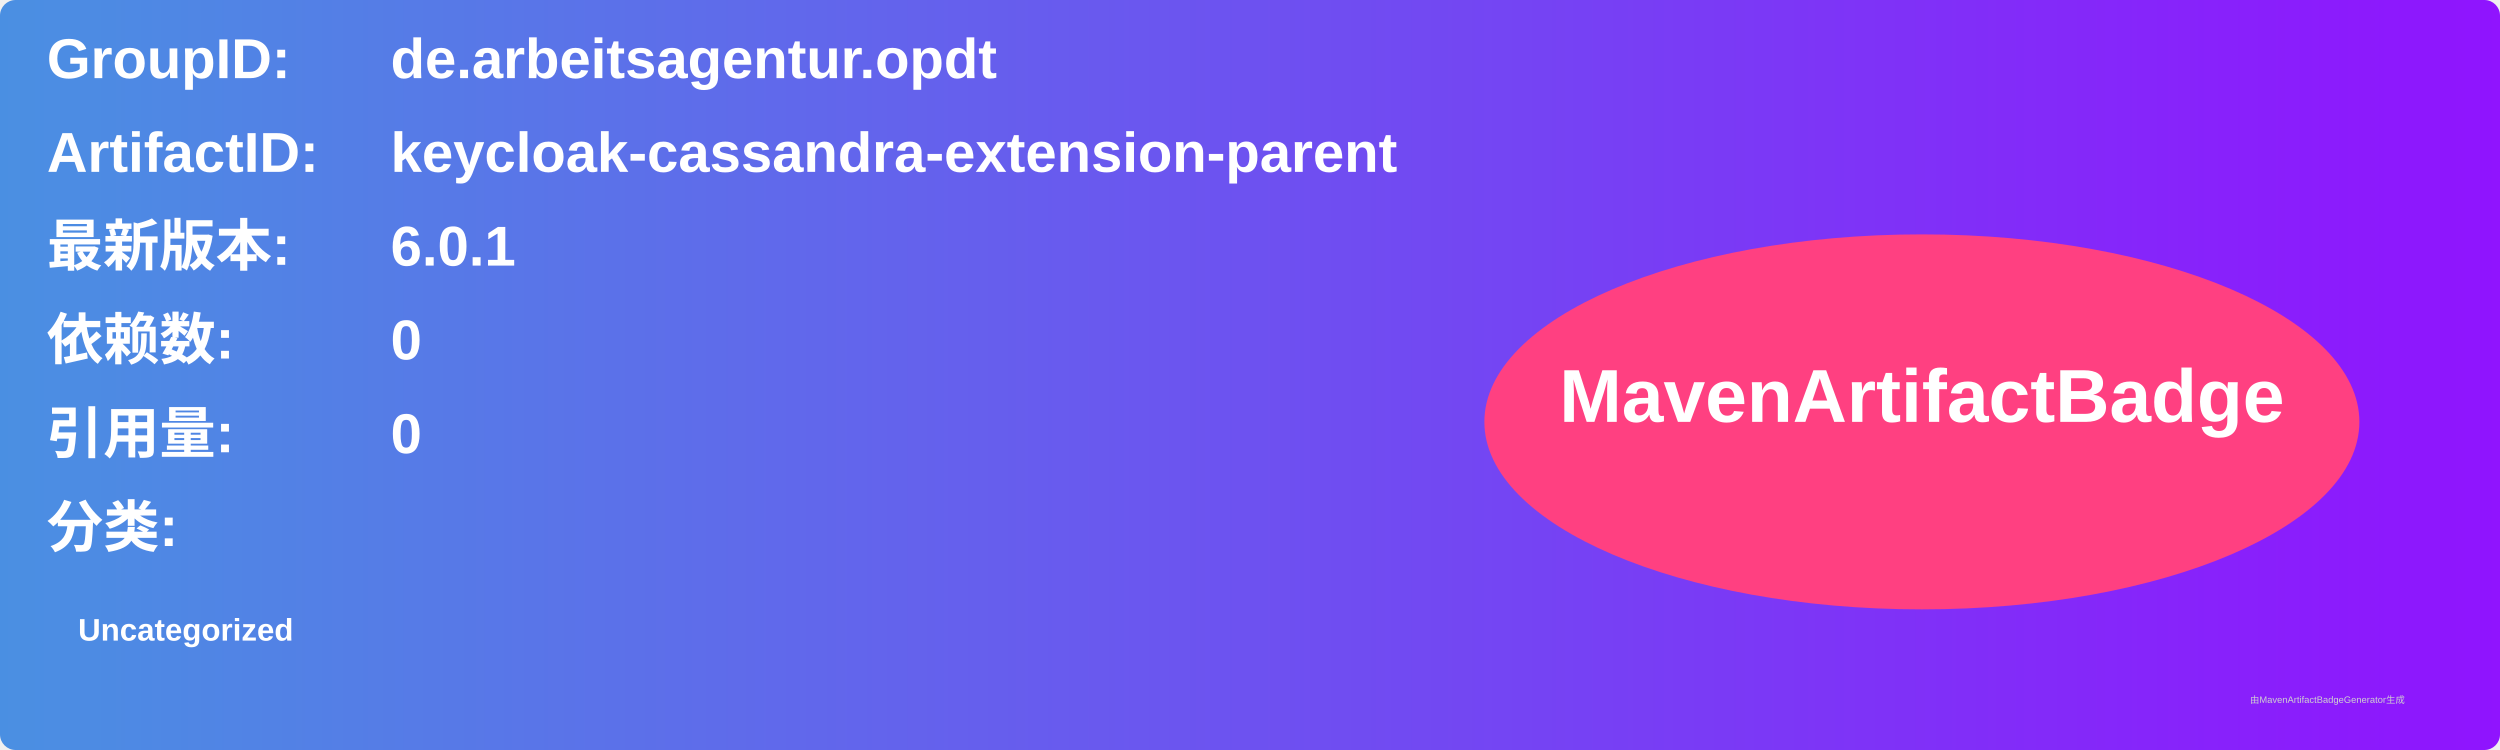
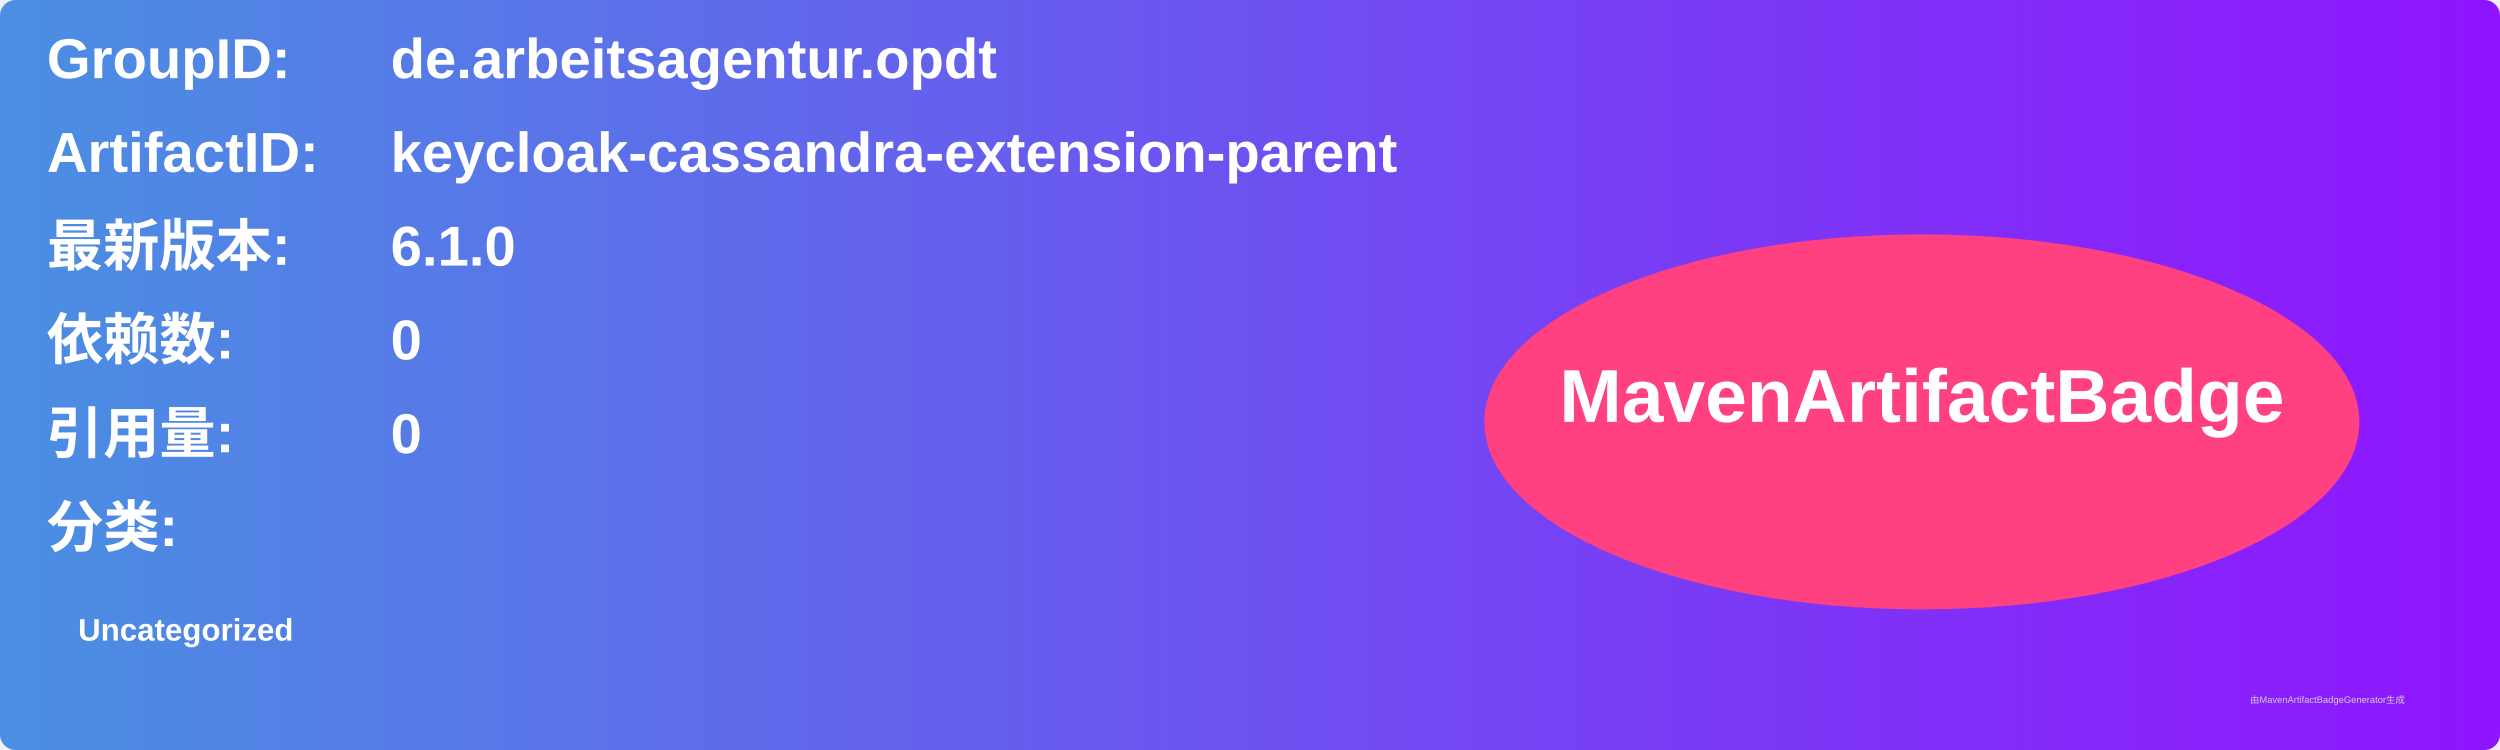
<svg xmlns="http://www.w3.org/2000/svg" width="800" height="240" viewBox="0 0 800 240">
  <linearGradient id="grad" x1="0%" y1="0%" x2="100%" y2="0%">
    <stop offset="0%" stop-color="#4a90e2" />
    <stop offset="100%" stop-color="#9013fe" />
  </linearGradient>
  <rect width="100%" height="100%" rx="5" ry="5" fill="url(#grad)" />
  <g transform="translate(15, 15)">
    <text x="0" y="10" font-family="Arial" font-size="18" fill="white" font-weight="bold" width="260">GroupID:</text>
    <text x="110" y="10" font-family="Arial" font-size="18" fill="white" font-weight="bold" width="460">de.arbeitsagentur.opdt</text>
    <text x="0" y="40" font-family="Arial" font-size="18" fill="white" font-weight="bold" width="260">ArtifactID:</text>
    <text x="110" y="40" font-family="Arial" font-size="18" fill="white" font-weight="bold" width="460">keycloak-cassandra-extension-parent</text>
    <text x="0" y="70" font-family="Arial" font-size="18" fill="white" font-weight="bold">最新版本:</text>
    <text x="110" y="70" font-family="Arial" font-size="18" fill="white" font-weight="bold">
-       <tspan font-weight="bold">6.0.1</tspan>
+       <tspan font-weight="bold">6.1.0</tspan>
    </text>
    <text x="0" y="100" font-family="Arial" font-size="18" fill="white" font-weight="bold">依赖数: </text>
    <text x="110" y="100" font-family="Arial" font-size="18" fill="white">
      <tspan font-weight="bold">0</tspan>
    </text>
    <text x="0" y="130" font-family="Arial" font-size="18" fill="white" font-weight="bold">引用量: </text>
    <text x="110" y="130" font-family="Arial" font-size="18" fill="white">
      <tspan font-weight="bold">0</tspan>
    </text>
    <text x="0" y="160" font-family="Arial" font-size="18" fill="white" font-weight="bold">分类:</text>
    <text x="10" y="190" font-family="Arial" font-size="10" fill="white">
      <tspan font-weight="bold">Uncategorized</tspan>
    </text>
    <ellipse cx="600" cy="120" rx="140" ry="60" fill="#ff4081" />
    <text x="600" y="120" text-anchor="middle" font-family="Arial" font-size="24" fill="white" font-weight="bold">MavenArtifactBadge</text>
  </g>
  <text x="720" y="225" font-family="Arial" font-size="3" fill="#d0d0d0">由MavenArtifactBadgeGenerator生成</text>
</svg>
